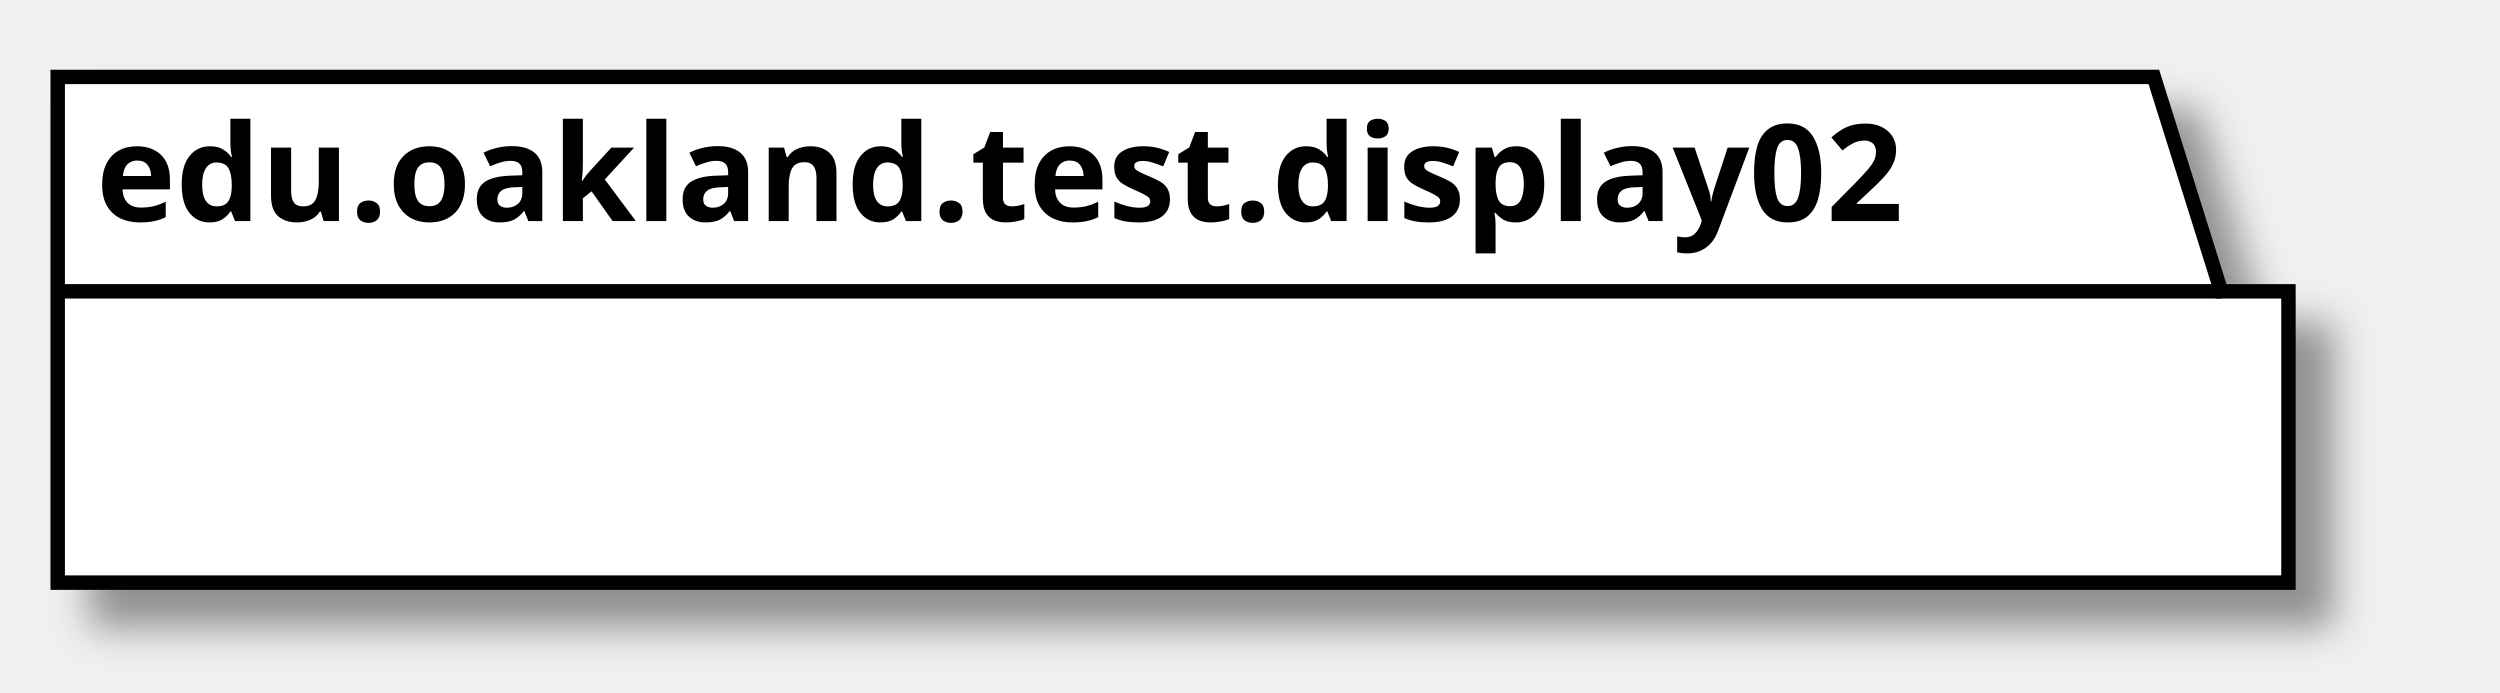
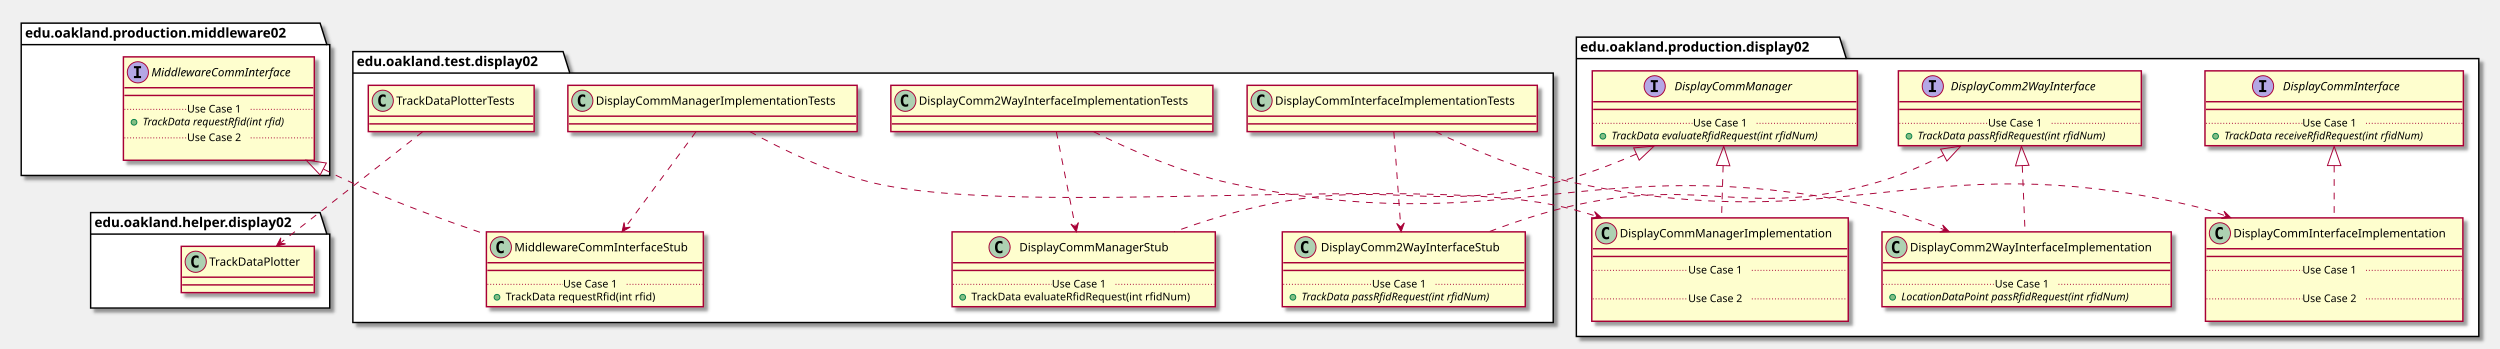
- <svg xmlns="http://www.w3.org/2000/svg" contentScriptType="application/ecmascript" contentStyleType="text/css" height="72px" preserveAspectRatio="none" style="width:260px;height:72px;" version="1.1" viewBox="0 0 260 72" width="260px" zoomAndPan="magnify">
+ <svg xmlns="http://www.w3.org/2000/svg" contentScriptType="application/ecmascript" contentStyleType="text/css" height="361px" preserveAspectRatio="none" style="width:2593px;height:361px;" version="1.1" viewBox="0 0 2593 361" width="2593px" zoomAndPan="magnify">
  <defs>
-     <filter height="300%" id="fsf1jauq5umxd" width="300%" x="-1" y="-1">
+     <filter height="300%" id="fyz7ph8snxz4f" width="300%" x="-1" y="-1">
      <feGaussianBlur result="blurOut" stdDeviation="2.0" />
      <feColorMatrix in="blurOut" result="blurOut2" type="matrix" values="0 0 0 0 0 0 0 0 0 0 0 0 0 0 0 0 0 0 .4 0" />
      <feOffset dx="4.0" dy="4.0" in="blurOut2" result="blurOut3" />
      <feBlend in="SourceGraphic" in2="blurOut3" mode="normal" />
    </filter>
  </defs>
  <g>
-     <polygon fill="#FFFFFF" filter="url(#fsf1jauq5umxd)" points="6,8,224,8,231,30.297,238,30.297,238,60.594,6,60.594,6,8" style="stroke: #000000; stroke-width: 1.5;" />
-     <line style="stroke: #000000; stroke-width: 1.5;" x1="6" x2="231" y1="30.297" y2="30.297" />
-     <text fill="#000000" font-family="sans-serif" font-size="14" font-weight="bold" lengthAdjust="spacingAndGlyphs" textLength="212" x="10" y="22.995">edu.oakland.test.display02</text>
+     <polygon fill="#FFFFFF" filter="url(#fyz7ph8snxz4f)" points="366,53.5,584,53.5,591,75.797,1611,75.797,1611,334.5,366,334.5,366,53.5" style="stroke: #000000; stroke-width: 1.5;" />
+     <line style="stroke: #000000; stroke-width: 1.5;" x1="366" x2="591" y1="75.797" y2="75.797" />
+     <text fill="#000000" font-family="sans-serif" font-size="14" font-weight="bold" lengthAdjust="spacingAndGlyphs" textLength="212" x="370" y="68.495">edu.oakland.test.display02</text>
+     <polygon fill="#FFFFFF" filter="url(#fyz7ph8snxz4f)" points="1635,38.5,1908,38.5,1915,60.797,2571,60.797,2571,349,1635,349,1635,38.5" style="stroke: #000000; stroke-width: 1.5;" />
+     <line style="stroke: #000000; stroke-width: 1.5;" x1="1635" x2="1915" y1="60.797" y2="60.797" />
+     <text fill="#000000" font-family="sans-serif" font-size="14" font-weight="bold" lengthAdjust="spacingAndGlyphs" textLength="267" x="1639" y="53.495">edu.oakland.production.display02</text>
+     <polygon fill="#FFFFFF" filter="url(#fyz7ph8snxz4f)" points="22,24,332,24,339,46.297,342,46.297,342,182,22,182,22,24" style="stroke: #000000; stroke-width: 1.5;" />
+     <line style="stroke: #000000; stroke-width: 1.5;" x1="22" x2="339" y1="46.297" y2="46.297" />
+     <text fill="#000000" font-family="sans-serif" font-size="14" font-weight="bold" lengthAdjust="spacingAndGlyphs" textLength="304" x="26" y="38.995">edu.oakland.production.middleware02</text>
+     <polygon fill="#FFFFFF" filter="url(#fyz7ph8snxz4f)" points="94,220.5,332,220.5,339,242.797,342,242.797,342,319.5,94,319.5,94,220.5" style="stroke: #000000; stroke-width: 1.5;" />
+     <line style="stroke: #000000; stroke-width: 1.5;" x1="94" x2="339" y1="242.797" y2="242.797" />
+     <text fill="#000000" font-family="sans-serif" font-size="14" font-weight="bold" lengthAdjust="spacingAndGlyphs" textLength="232" x="98" y="235.495">edu.oakland.helper.display02</text>
+     <rect fill="#FEFECE" filter="url(#fyz7ph8snxz4f)" height="48" id="DisplayCommInterfaceImplementationTests" style="stroke: #A80036; stroke-width: 1.5;" width="301" x="1293.5" y="88.5" />
+     <ellipse cx="1308.5" cy="104.5" fill="#ADD1B2" rx="11" ry="11" style="stroke: #A80036; stroke-width: 1.0;" />
+     <path d="M1311.469,110.141 Q1310.891,110.438 1310.25,110.578 Q1309.609,110.734 1308.906,110.734 Q1306.406,110.734 1305.078,109.094 Q1303.766,107.438 1303.766,104.312 Q1303.766,101.188 1305.078,99.531 Q1306.406,97.875 1308.906,97.875 Q1309.609,97.875 1310.25,98.031 Q1310.906,98.188 1311.469,98.484 L1311.469,101.203 Q1310.844,100.625 1310.25,100.359 Q1309.656,100.078 1309.031,100.078 Q1307.688,100.078 1307,101.156 Q1306.312,102.219 1306.312,104.312 Q1306.312,106.406 1307,107.484 Q1307.688,108.547 1309.031,108.547 Q1309.656,108.547 1310.25,108.281 Q1310.844,108 1311.469,107.422 L1311.469,110.141 Z " />
+     <text fill="#000000" font-family="sans-serif" font-size="12" lengthAdjust="spacingAndGlyphs" textLength="269" x="1322.5" y="108.654">DisplayCommInterfaceImplementationTests</text>
+     <line style="stroke: #A80036; stroke-width: 1.5;" x1="1294.5" x2="1593.5" y1="120.5" y2="120.5" />
+     <line style="stroke: #A80036; stroke-width: 1.5;" x1="1294.5" x2="1593.5" y1="128.5" y2="128.5" />
+     <rect fill="#FEFECE" filter="url(#fyz7ph8snxz4f)" height="77.609" id="DisplayComm2WayInterfaceStub" style="stroke: #A80036; stroke-width: 1.5;" width="252" x="1330" y="240.5" />
+     <ellipse cx="1354" cy="256.5" fill="#ADD1B2" rx="11" ry="11" style="stroke: #A80036; stroke-width: 1.0;" />
+     <path d="M1356.969,262.141 Q1356.391,262.438 1355.75,262.578 Q1355.109,262.734 1354.406,262.734 Q1351.906,262.734 1350.578,261.094 Q1349.266,259.438 1349.266,256.312 Q1349.266,253.188 1350.578,251.531 Q1351.906,249.875 1354.406,249.875 Q1355.109,249.875 1355.75,250.031 Q1356.406,250.188 1356.969,250.484 L1356.969,253.203 Q1356.344,252.625 1355.75,252.359 Q1355.156,252.078 1354.531,252.078 Q1353.188,252.078 1352.5,253.156 Q1351.812,254.219 1351.812,256.312 Q1351.812,258.406 1352.5,259.484 Q1353.188,260.547 1354.531,260.547 Q1355.156,260.547 1355.75,260.281 Q1356.344,260 1356.969,259.422 L1356.969,262.141 Z " />
+     <text fill="#000000" font-family="sans-serif" font-size="12" lengthAdjust="spacingAndGlyphs" textLength="200" x="1370" y="260.654">DisplayComm2WayInterfaceStub</text>
+     <line style="stroke: #A80036; stroke-width: 1.5;" x1="1331" x2="1581" y1="272.5" y2="272.5" />
+     <line style="stroke: #A80036; stroke-width: 1.5;" x1="1331" x2="1581" y1="280.5" y2="280.5" />
+     <ellipse cx="1341" cy="308.305" fill="#84BE84" rx="3" ry="3" style="stroke: #038048; stroke-width: 1.0;" />
+     <text fill="#000000" font-family="sans-serif" font-size="11" font-style="italic" lengthAdjust="spacingAndGlyphs" textLength="226" x="1350" y="311.515">TrackData passRfidRequest(int rfidNum)</text>
+     <line style="stroke: #A80036; stroke-width: 1.0; stroke-dasharray: 1.0,2.0;" x1="1331" x2="1423" y1="294.902" y2="294.902" />
+     <text fill="#000000" font-family="sans-serif" font-size="11" lengthAdjust="spacingAndGlyphs" textLength="66" x="1423" y="298.21">Use Case 1</text>
+     <line style="stroke: #A80036; stroke-width: 1.0; stroke-dasharray: 1.0,2.0;" x1="1489" x2="1581" y1="294.902" y2="294.902" />
+     <rect fill="#FEFECE" filter="url(#fyz7ph8snxz4f)" height="48" id="DisplayComm2WayInterfaceImplementationTests" style="stroke: #A80036; stroke-width: 1.5;" width="334" x="924" y="88.5" />
+     <ellipse cx="939" cy="104.5" fill="#ADD1B2" rx="11" ry="11" style="stroke: #A80036; stroke-width: 1.0;" />
+     <path d="M941.969,110.141 Q941.391,110.438 940.75,110.578 Q940.109,110.734 939.406,110.734 Q936.906,110.734 935.578,109.094 Q934.266,107.438 934.266,104.312 Q934.266,101.188 935.578,99.531 Q936.906,97.875 939.406,97.875 Q940.109,97.875 940.75,98.031 Q941.406,98.188 941.969,98.484 L941.969,101.203 Q941.344,100.625 940.75,100.359 Q940.156,100.078 939.531,100.078 Q938.188,100.078 937.5,101.156 Q936.812,102.219 936.812,104.312 Q936.812,106.406 937.5,107.484 Q938.188,108.547 939.531,108.547 Q940.156,108.547 940.75,108.281 Q941.344,108 941.969,107.422 L941.969,110.141 Z " />
+     <text fill="#000000" font-family="sans-serif" font-size="12" lengthAdjust="spacingAndGlyphs" textLength="302" x="953" y="108.654">DisplayComm2WayInterfaceImplementationTests</text>
+     <line style="stroke: #A80036; stroke-width: 1.5;" x1="925" x2="1257" y1="120.5" y2="120.5" />
+     <line style="stroke: #A80036; stroke-width: 1.5;" x1="925" x2="1257" y1="128.5" y2="128.5" />
+     <rect fill="#FEFECE" filter="url(#fyz7ph8snxz4f)" height="77.609" id="DisplayCommManagerStub" style="stroke: #A80036; stroke-width: 1.5;" width="273" x="987.5" y="240.5" />
+     <ellipse cx="1036.75" cy="256.5" fill="#ADD1B2" rx="11" ry="11" style="stroke: #A80036; stroke-width: 1.0;" />
+     <path d="M1039.719,262.141 Q1039.141,262.438 1038.5,262.578 Q1037.859,262.734 1037.156,262.734 Q1034.656,262.734 1033.328,261.094 Q1032.016,259.438 1032.016,256.312 Q1032.016,253.188 1033.328,251.531 Q1034.656,249.875 1037.156,249.875 Q1037.859,249.875 1038.5,250.031 Q1039.156,250.188 1039.719,250.484 L1039.719,253.203 Q1039.094,252.625 1038.5,252.359 Q1037.906,252.078 1037.281,252.078 Q1035.938,252.078 1035.25,253.156 Q1034.562,254.219 1034.562,256.312 Q1034.562,258.406 1035.25,259.484 Q1035.938,260.547 1037.281,260.547 Q1037.906,260.547 1038.5,260.281 Q1039.094,260 1039.719,259.422 L1039.719,262.141 Z " />
+     <text fill="#000000" font-family="sans-serif" font-size="12" lengthAdjust="spacingAndGlyphs" textLength="166" x="1057.25" y="260.654">DisplayCommManagerStub</text>
+     <line style="stroke: #A80036; stroke-width: 1.5;" x1="988.5" x2="1259.5" y1="272.5" y2="272.5" />
+     <line style="stroke: #A80036; stroke-width: 1.5;" x1="988.5" x2="1259.5" y1="280.5" y2="280.5" />
+     <ellipse cx="998.5" cy="308.305" fill="#84BE84" rx="3" ry="3" style="stroke: #038048; stroke-width: 1.0;" />
+     <text fill="#000000" font-family="sans-serif" font-size="11" lengthAdjust="spacingAndGlyphs" textLength="247" x="1007.5" y="311.515">TrackData evaluateRfidRequest(int rfidNum)</text>
+     <line style="stroke: #A80036; stroke-width: 1.0; stroke-dasharray: 1.0,2.0;" x1="988.5" x2="1091" y1="294.902" y2="294.902" />
+     <text fill="#000000" font-family="sans-serif" font-size="11" lengthAdjust="spacingAndGlyphs" textLength="66" x="1091" y="298.21">Use Case 1</text>
+     <line style="stroke: #A80036; stroke-width: 1.0; stroke-dasharray: 1.0,2.0;" x1="1157" x2="1259.5" y1="294.902" y2="294.902" />
+     <rect fill="#FEFECE" filter="url(#fyz7ph8snxz4f)" height="48" id="DisplayCommManagerImplementationTests" style="stroke: #A80036; stroke-width: 1.5;" width="300" x="589" y="88.5" />
+     <ellipse cx="604" cy="104.5" fill="#ADD1B2" rx="11" ry="11" style="stroke: #A80036; stroke-width: 1.0;" />
+     <path d="M606.969,110.141 Q606.391,110.438 605.75,110.578 Q605.109,110.734 604.406,110.734 Q601.906,110.734 600.578,109.094 Q599.266,107.438 599.266,104.312 Q599.266,101.188 600.578,99.531 Q601.906,97.875 604.406,97.875 Q605.109,97.875 605.75,98.031 Q606.406,98.188 606.969,98.484 L606.969,101.203 Q606.344,100.625 605.75,100.359 Q605.156,100.078 604.531,100.078 Q603.188,100.078 602.5,101.156 Q601.812,102.219 601.812,104.312 Q601.812,106.406 602.5,107.484 Q603.188,108.547 604.531,108.547 Q605.156,108.547 605.75,108.281 Q606.344,108 606.969,107.422 L606.969,110.141 Z " />
+     <text fill="#000000" font-family="sans-serif" font-size="12" lengthAdjust="spacingAndGlyphs" textLength="268" x="618" y="108.654">DisplayCommManagerImplementationTests</text>
+     <line style="stroke: #A80036; stroke-width: 1.5;" x1="590" x2="888" y1="120.5" y2="120.5" />
+     <line style="stroke: #A80036; stroke-width: 1.5;" x1="590" x2="888" y1="128.5" y2="128.5" />
+     <rect fill="#FEFECE" filter="url(#fyz7ph8snxz4f)" height="77.609" id="MiddlewareCommInterfaceStub" style="stroke: #A80036; stroke-width: 1.5;" width="225" x="504.5" y="240.5" />
+     <ellipse cx="519.5" cy="256.5" fill="#ADD1B2" rx="11" ry="11" style="stroke: #A80036; stroke-width: 1.0;" />
+     <path d="M522.469,262.141 Q521.891,262.438 521.25,262.578 Q520.609,262.734 519.906,262.734 Q517.406,262.734 516.078,261.094 Q514.766,259.438 514.766,256.312 Q514.766,253.188 516.078,251.531 Q517.406,249.875 519.906,249.875 Q520.609,249.875 521.25,250.031 Q521.906,250.188 522.469,250.484 L522.469,253.203 Q521.844,252.625 521.25,252.359 Q520.656,252.078 520.031,252.078 Q518.688,252.078 518,253.156 Q517.312,254.219 517.312,256.312 Q517.312,258.406 518,259.484 Q518.688,260.547 520.031,260.547 Q520.656,260.547 521.25,260.281 Q521.844,260 522.469,259.422 L522.469,262.141 Z " />
+     <text fill="#000000" font-family="sans-serif" font-size="12" lengthAdjust="spacingAndGlyphs" textLength="193" x="533.5" y="260.654">MiddlewareCommInterfaceStub</text>
+     <line style="stroke: #A80036; stroke-width: 1.5;" x1="505.5" x2="728.5" y1="272.5" y2="272.5" />
+     <line style="stroke: #A80036; stroke-width: 1.5;" x1="505.5" x2="728.5" y1="280.5" y2="280.5" />
+     <ellipse cx="515.5" cy="308.305" fill="#84BE84" rx="3" ry="3" style="stroke: #038048; stroke-width: 1.0;" />
+     <text fill="#000000" font-family="sans-serif" font-size="11" lengthAdjust="spacingAndGlyphs" textLength="171" x="524.5" y="311.515">TrackData requestRfid(int rfid)</text>
+     <line style="stroke: #A80036; stroke-width: 1.0; stroke-dasharray: 1.0,2.0;" x1="505.5" x2="584" y1="294.902" y2="294.902" />
+     <text fill="#000000" font-family="sans-serif" font-size="11" lengthAdjust="spacingAndGlyphs" textLength="66" x="584" y="298.21">Use Case 1</text>
+     <line style="stroke: #A80036; stroke-width: 1.0; stroke-dasharray: 1.0,2.0;" x1="650" x2="728.5" y1="294.902" y2="294.902" />
+     <rect fill="#FEFECE" filter="url(#fyz7ph8snxz4f)" height="48" id="TrackDataPlotterTests" style="stroke: #A80036; stroke-width: 1.5;" width="172" x="382" y="88.5" />
+     <ellipse cx="397" cy="104.5" fill="#ADD1B2" rx="11" ry="11" style="stroke: #A80036; stroke-width: 1.0;" />
+     <path d="M399.969,110.141 Q399.391,110.438 398.75,110.578 Q398.109,110.734 397.406,110.734 Q394.906,110.734 393.578,109.094 Q392.266,107.438 392.266,104.312 Q392.266,101.188 393.578,99.531 Q394.906,97.875 397.406,97.875 Q398.109,97.875 398.75,98.031 Q399.406,98.188 399.969,98.484 L399.969,101.203 Q399.344,100.625 398.75,100.359 Q398.156,100.078 397.531,100.078 Q396.188,100.078 395.5,101.156 Q394.812,102.219 394.812,104.312 Q394.812,106.406 395.5,107.484 Q396.188,108.547 397.531,108.547 Q398.156,108.547 398.75,108.281 Q399.344,108 399.969,107.422 L399.969,110.141 Z " />
+     <text fill="#000000" font-family="sans-serif" font-size="12" lengthAdjust="spacingAndGlyphs" textLength="140" x="411" y="108.654">TrackDataPlotterTests</text>
+     <line style="stroke: #A80036; stroke-width: 1.5;" x1="383" x2="553" y1="120.5" y2="120.5" />
+     <line style="stroke: #A80036; stroke-width: 1.5;" x1="383" x2="553" y1="128.5" y2="128.5" />
+     <rect fill="#FEFECE" filter="url(#fyz7ph8snxz4f)" height="77.609" id="DisplayComm2WayInterface" style="stroke: #A80036; stroke-width: 1.5;" width="252" x="1969" y="73.5" />
+     <ellipse cx="2004.7" cy="89.5" fill="#B4A7E5" rx="11" ry="11" style="stroke: #A80036; stroke-width: 1.0;" />
+     <path d="M2000.622,85.266 L2000.622,83.109 L2008.013,83.109 L2008.013,85.266 L2005.544,85.266 L2005.544,93.344 L2008.013,93.344 L2008.013,95.5 L2000.622,95.5 L2000.622,93.344 L2003.091,93.344 L2003.091,85.266 L2000.622,85.266 Z " />
+     <text fill="#000000" font-family="sans-serif" font-size="12" font-style="italic" lengthAdjust="spacingAndGlyphs" textLength="174" x="2023.3" y="93.654">DisplayComm2WayInterface</text>
+     <line style="stroke: #A80036; stroke-width: 1.5;" x1="1970" x2="2220" y1="105.5" y2="105.5" />
+     <line style="stroke: #A80036; stroke-width: 1.5;" x1="1970" x2="2220" y1="113.5" y2="113.5" />
+     <ellipse cx="1980" cy="141.305" fill="#84BE84" rx="3" ry="3" style="stroke: #038048; stroke-width: 1.0;" />
+     <text fill="#000000" font-family="sans-serif" font-size="11" font-style="italic" lengthAdjust="spacingAndGlyphs" textLength="226" x="1989" y="144.515">TrackData passRfidRequest(int rfidNum)</text>
+     <line style="stroke: #A80036; stroke-width: 1.0; stroke-dasharray: 1.0,2.0;" x1="1970" x2="2062" y1="127.902" y2="127.902" />
+     <text fill="#000000" font-family="sans-serif" font-size="11" lengthAdjust="spacingAndGlyphs" textLength="66" x="2062" y="131.21">Use Case 1</text>
+     <line style="stroke: #A80036; stroke-width: 1.0; stroke-dasharray: 1.0,2.0;" x1="2128" x2="2220" y1="127.902" y2="127.902" />
+     <rect fill="#FEFECE" filter="url(#fyz7ph8snxz4f)" height="107.219" id="DisplayCommInterfaceImplementation" style="stroke: #A80036; stroke-width: 1.5;" width="267" x="2287.5" y="226" />
+     <ellipse cx="2302.5" cy="242" fill="#ADD1B2" rx="11" ry="11" style="stroke: #A80036; stroke-width: 1.0;" />
+     <path d="M2305.469,247.641 Q2304.891,247.938 2304.25,248.078 Q2303.609,248.234 2302.906,248.234 Q2300.406,248.234 2299.078,246.594 Q2297.766,244.938 2297.766,241.812 Q2297.766,238.688 2299.078,237.031 Q2300.406,235.375 2302.906,235.375 Q2303.609,235.375 2304.25,235.531 Q2304.906,235.688 2305.469,235.984 L2305.469,238.703 Q2304.844,238.125 2304.25,237.859 Q2303.656,237.578 2303.031,237.578 Q2301.688,237.578 2301,238.656 Q2300.312,239.719 2300.312,241.812 Q2300.312,243.906 2301,244.984 Q2301.688,246.047 2303.031,246.047 Q2303.656,246.047 2304.25,245.781 Q2304.844,245.5 2305.469,244.922 L2305.469,247.641 Z " />
+     <text fill="#000000" font-family="sans-serif" font-size="12" lengthAdjust="spacingAndGlyphs" textLength="235" x="2316.5" y="246.154">DisplayCommInterfaceImplementation</text>
+     <line style="stroke: #A80036; stroke-width: 1.5;" x1="2288.5" x2="2553.5" y1="258" y2="258" />
+     <line style="stroke: #A80036; stroke-width: 1.5;" x1="2288.5" x2="2553.5" y1="266" y2="266" />
+     <text fill="#000000" font-family="sans-serif" font-size="11" lengthAdjust="spacingAndGlyphs" textLength="0" x="2297.5" y="297.015" />
+     <line style="stroke: #A80036; stroke-width: 1.0; stroke-dasharray: 1.0,2.0;" x1="2288.5" x2="2388" y1="280.402" y2="280.402" />
+     <text fill="#000000" font-family="sans-serif" font-size="11" lengthAdjust="spacingAndGlyphs" textLength="66" x="2388" y="283.71">Use Case 1</text>
+     <line style="stroke: #A80036; stroke-width: 1.0; stroke-dasharray: 1.0,2.0;" x1="2454" x2="2553.5" y1="280.402" y2="280.402" />
+     <text fill="#000000" font-family="sans-serif" font-size="11" lengthAdjust="spacingAndGlyphs" textLength="0" x="2297.5" y="326.625" />
+     <line style="stroke: #A80036; stroke-width: 1.0; stroke-dasharray: 1.0,2.0;" x1="2288.5" x2="2388" y1="310.012" y2="310.012" />
+     <text fill="#000000" font-family="sans-serif" font-size="11" lengthAdjust="spacingAndGlyphs" textLength="66" x="2388" y="313.32">Use Case 2</text>
+     <line style="stroke: #A80036; stroke-width: 1.0; stroke-dasharray: 1.0,2.0;" x1="2454" x2="2553.5" y1="310.012" y2="310.012" />
+     <rect fill="#FEFECE" filter="url(#fyz7ph8snxz4f)" height="77.609" id="DisplayCommInterface" style="stroke: #A80036; stroke-width: 1.5;" width="268" x="2287" y="73.5" />
+     <ellipse cx="2347.25" cy="89.5" fill="#B4A7E5" rx="11" ry="11" style="stroke: #A80036; stroke-width: 1.0;" />
+     <path d="M2343.172,85.266 L2343.172,83.109 L2350.562,83.109 L2350.562,85.266 L2348.094,85.266 L2348.094,93.344 L2350.562,93.344 L2350.562,95.5 L2343.172,95.5 L2343.172,93.344 L2345.641,93.344 L2345.641,85.266 L2343.172,85.266 Z " />
+     <text fill="#000000" font-family="sans-serif" font-size="12" font-style="italic" lengthAdjust="spacingAndGlyphs" textLength="139" x="2367.75" y="93.654">DisplayCommInterface</text>
+     <line style="stroke: #A80036; stroke-width: 1.5;" x1="2288" x2="2554" y1="105.5" y2="105.5" />
+     <line style="stroke: #A80036; stroke-width: 1.5;" x1="2288" x2="2554" y1="113.5" y2="113.5" />
+     <ellipse cx="2298" cy="141.305" fill="#84BE84" rx="3" ry="3" style="stroke: #038048; stroke-width: 1.0;" />
+     <text fill="#000000" font-family="sans-serif" font-size="11" font-style="italic" lengthAdjust="spacingAndGlyphs" textLength="242" x="2307" y="144.515">TrackData receiveRfidRequest(int rfidNum)</text>
+     <line style="stroke: #A80036; stroke-width: 1.0; stroke-dasharray: 1.0,2.0;" x1="2288" x2="2388" y1="127.902" y2="127.902" />
+     <text fill="#000000" font-family="sans-serif" font-size="11" lengthAdjust="spacingAndGlyphs" textLength="66" x="2388" y="131.21">Use Case 1</text>
+     <line style="stroke: #A80036; stroke-width: 1.0; stroke-dasharray: 1.0,2.0;" x1="2454" x2="2554" y1="127.902" y2="127.902" />
+     <rect fill="#FEFECE" filter="url(#fyz7ph8snxz4f)" height="77.609" id="DisplayCommManager" style="stroke: #A80036; stroke-width: 1.5;" width="275" x="1651.5" y="73.5" />
+     <ellipse cx="1716.25" cy="89.5" fill="#B4A7E5" rx="11" ry="11" style="stroke: #A80036; stroke-width: 1.0;" />
+     <path d="M1712.172,85.266 L1712.172,83.109 L1719.562,83.109 L1719.562,85.266 L1717.094,85.266 L1717.094,93.344 L1719.562,93.344 L1719.562,95.5 L1712.172,95.5 L1712.172,93.344 L1714.641,93.344 L1714.641,85.266 L1712.172,85.266 Z " />
+     <text fill="#000000" font-family="sans-serif" font-size="12" font-style="italic" lengthAdjust="spacingAndGlyphs" textLength="137" x="1736.75" y="93.654">DisplayCommManager</text>
+     <line style="stroke: #A80036; stroke-width: 1.5;" x1="1652.5" x2="1925.5" y1="105.5" y2="105.5" />
+     <line style="stroke: #A80036; stroke-width: 1.5;" x1="1652.5" x2="1925.5" y1="113.5" y2="113.5" />
+     <ellipse cx="1662.5" cy="141.305" fill="#84BE84" rx="3" ry="3" style="stroke: #038048; stroke-width: 1.0;" />
+     <text fill="#000000" font-family="sans-serif" font-size="11" font-style="italic" lengthAdjust="spacingAndGlyphs" textLength="249" x="1671.5" y="144.515">TrackData evaluateRfidRequest(int rfidNum)</text>
+     <line style="stroke: #A80036; stroke-width: 1.0; stroke-dasharray: 1.0,2.0;" x1="1652.5" x2="1756" y1="127.902" y2="127.902" />
+     <text fill="#000000" font-family="sans-serif" font-size="11" lengthAdjust="spacingAndGlyphs" textLength="66" x="1756" y="131.21">Use Case 1</text>
+     <line style="stroke: #A80036; stroke-width: 1.0; stroke-dasharray: 1.0,2.0;" x1="1822" x2="1925.5" y1="127.902" y2="127.902" />
+     <rect fill="#FEFECE" filter="url(#fyz7ph8snxz4f)" height="77.609" id="DisplayComm2WayInterfaceImplementation" style="stroke: #A80036; stroke-width: 1.5;" width="300" x="1952" y="240.5" />
+     <ellipse cx="1967" cy="256.5" fill="#ADD1B2" rx="11" ry="11" style="stroke: #A80036; stroke-width: 1.0;" />
+     <path d="M1969.969,262.141 Q1969.391,262.438 1968.75,262.578 Q1968.109,262.734 1967.406,262.734 Q1964.906,262.734 1963.578,261.094 Q1962.266,259.438 1962.266,256.312 Q1962.266,253.188 1963.578,251.531 Q1964.906,249.875 1967.406,249.875 Q1968.109,249.875 1968.75,250.031 Q1969.406,250.188 1969.969,250.484 L1969.969,253.203 Q1969.344,252.625 1968.75,252.359 Q1968.156,252.078 1967.531,252.078 Q1966.188,252.078 1965.5,253.156 Q1964.812,254.219 1964.812,256.312 Q1964.812,258.406 1965.5,259.484 Q1966.188,260.547 1967.531,260.547 Q1968.156,260.547 1968.75,260.281 Q1969.344,260 1969.969,259.422 L1969.969,262.141 Z " />
+     <text fill="#000000" font-family="sans-serif" font-size="12" lengthAdjust="spacingAndGlyphs" textLength="268" x="1981" y="260.654">DisplayComm2WayInterfaceImplementation</text>
+     <line style="stroke: #A80036; stroke-width: 1.5;" x1="1953" x2="2251" y1="272.5" y2="272.5" />
+     <line style="stroke: #A80036; stroke-width: 1.5;" x1="1953" x2="2251" y1="280.5" y2="280.5" />
+     <ellipse cx="1963" cy="308.305" fill="#84BE84" rx="3" ry="3" style="stroke: #038048; stroke-width: 1.0;" />
+     <text fill="#000000" font-family="sans-serif" font-size="11" font-style="italic" lengthAdjust="spacingAndGlyphs" textLength="270" x="1972" y="311.515">LocationDataPoint passRfidRequest(int rfidNum)</text>
+     <line style="stroke: #A80036; stroke-width: 1.0; stroke-dasharray: 1.0,2.0;" x1="1953" x2="2069" y1="294.902" y2="294.902" />
+     <text fill="#000000" font-family="sans-serif" font-size="11" lengthAdjust="spacingAndGlyphs" textLength="66" x="2069" y="298.21">Use Case 1</text>
+     <line style="stroke: #A80036; stroke-width: 1.0; stroke-dasharray: 1.0,2.0;" x1="2135" x2="2251" y1="294.902" y2="294.902" />
+     <rect fill="#FEFECE" filter="url(#fyz7ph8snxz4f)" height="107.219" id="DisplayCommManagerImplementation" style="stroke: #A80036; stroke-width: 1.5;" width="266" x="1651" y="226" />
+     <ellipse cx="1666" cy="242" fill="#ADD1B2" rx="11" ry="11" style="stroke: #A80036; stroke-width: 1.0;" />
+     <path d="M1668.969,247.641 Q1668.391,247.938 1667.75,248.078 Q1667.109,248.234 1666.406,248.234 Q1663.906,248.234 1662.578,246.594 Q1661.266,244.938 1661.266,241.812 Q1661.266,238.688 1662.578,237.031 Q1663.906,235.375 1666.406,235.375 Q1667.109,235.375 1667.75,235.531 Q1668.406,235.688 1668.969,235.984 L1668.969,238.703 Q1668.344,238.125 1667.75,237.859 Q1667.156,237.578 1666.531,237.578 Q1665.188,237.578 1664.5,238.656 Q1663.812,239.719 1663.812,241.812 Q1663.812,243.906 1664.5,244.984 Q1665.188,246.047 1666.531,246.047 Q1667.156,246.047 1667.75,245.781 Q1668.344,245.5 1668.969,244.922 L1668.969,247.641 Z " />
+     <text fill="#000000" font-family="sans-serif" font-size="12" lengthAdjust="spacingAndGlyphs" textLength="234" x="1680" y="246.154">DisplayCommManagerImplementation</text>
+     <line style="stroke: #A80036; stroke-width: 1.5;" x1="1652" x2="1916" y1="258" y2="258" />
+     <line style="stroke: #A80036; stroke-width: 1.5;" x1="1652" x2="1916" y1="266" y2="266" />
+     <text fill="#000000" font-family="sans-serif" font-size="11" lengthAdjust="spacingAndGlyphs" textLength="0" x="1661" y="297.015" />
+     <line style="stroke: #A80036; stroke-width: 1.0; stroke-dasharray: 1.0,2.0;" x1="1652" x2="1751" y1="280.402" y2="280.402" />
+     <text fill="#000000" font-family="sans-serif" font-size="11" lengthAdjust="spacingAndGlyphs" textLength="66" x="1751" y="283.71">Use Case 1</text>
+     <line style="stroke: #A80036; stroke-width: 1.0; stroke-dasharray: 1.0,2.0;" x1="1817" x2="1916" y1="280.402" y2="280.402" />
+     <text fill="#000000" font-family="sans-serif" font-size="11" lengthAdjust="spacingAndGlyphs" textLength="0" x="1661" y="326.625" />
+     <line style="stroke: #A80036; stroke-width: 1.0; stroke-dasharray: 1.0,2.0;" x1="1652" x2="1751" y1="310.012" y2="310.012" />
+     <text fill="#000000" font-family="sans-serif" font-size="11" lengthAdjust="spacingAndGlyphs" textLength="66" x="1751" y="313.32">Use Case 2</text>
+     <line style="stroke: #A80036; stroke-width: 1.0; stroke-dasharray: 1.0,2.0;" x1="1817" x2="1916" y1="310.012" y2="310.012" />
+     <rect fill="#FEFECE" filter="url(#fyz7ph8snxz4f)" height="107.219" id="MiddlewareCommInterface" style="stroke: #A80036; stroke-width: 1.5;" width="198" x="128" y="59" />
+     <ellipse cx="143" cy="75" fill="#B4A7E5" rx="11" ry="11" style="stroke: #A80036; stroke-width: 1.0;" />
+     <path d="M138.922,70.766 L138.922,68.609 L146.312,68.609 L146.312,70.766 L143.844,70.766 L143.844,78.844 L146.312,78.844 L146.312,81 L138.922,81 L138.922,78.844 L141.391,78.844 L141.391,70.766 L138.922,70.766 Z " />
+     <text fill="#000000" font-family="sans-serif" font-size="12" font-style="italic" lengthAdjust="spacingAndGlyphs" textLength="166" x="157" y="79.154">MiddlewareCommInterface</text>
+     <line style="stroke: #A80036; stroke-width: 1.5;" x1="129" x2="325" y1="91" y2="91" />
+     <line style="stroke: #A80036; stroke-width: 1.5;" x1="129" x2="325" y1="99" y2="99" />
+     <ellipse cx="139" cy="126.805" fill="#84BE84" rx="3" ry="3" style="stroke: #038048; stroke-width: 1.0;" />
+     <text fill="#000000" font-family="sans-serif" font-size="11" font-style="italic" lengthAdjust="spacingAndGlyphs" textLength="171" x="148" y="130.015">TrackData requestRfid(int rfid)</text>
+     <line style="stroke: #A80036; stroke-width: 1.0; stroke-dasharray: 1.0,2.0;" x1="129" x2="194" y1="113.402" y2="113.402" />
+     <text fill="#000000" font-family="sans-serif" font-size="11" lengthAdjust="spacingAndGlyphs" textLength="66" x="194" y="116.71">Use Case 1</text>
+     <line style="stroke: #A80036; stroke-width: 1.0; stroke-dasharray: 1.0,2.0;" x1="260" x2="325" y1="113.402" y2="113.402" />
+     <text fill="#000000" font-family="sans-serif" font-size="11" lengthAdjust="spacingAndGlyphs" textLength="0" x="138" y="159.625" />
+     <line style="stroke: #A80036; stroke-width: 1.0; stroke-dasharray: 1.0,2.0;" x1="129" x2="194" y1="143.012" y2="143.012" />
+     <text fill="#000000" font-family="sans-serif" font-size="11" lengthAdjust="spacingAndGlyphs" textLength="66" x="194" y="146.32">Use Case 2</text>
+     <line style="stroke: #A80036; stroke-width: 1.0; stroke-dasharray: 1.0,2.0;" x1="260" x2="325" y1="143.012" y2="143.012" />
+     <rect fill="#FEFECE" filter="url(#fyz7ph8snxz4f)" height="48" id="TrackDataPlotter" style="stroke: #A80036; stroke-width: 1.5;" width="138" x="188" y="255.5" />
+     <ellipse cx="203" cy="271.5" fill="#ADD1B2" rx="11" ry="11" style="stroke: #A80036; stroke-width: 1.0;" />
+     <path d="M205.969,277.141 Q205.391,277.438 204.75,277.578 Q204.109,277.734 203.406,277.734 Q200.906,277.734 199.578,276.094 Q198.266,274.438 198.266,271.312 Q198.266,268.188 199.578,266.531 Q200.906,264.875 203.406,264.875 Q204.109,264.875 204.75,265.031 Q205.406,265.188 205.969,265.484 L205.969,268.203 Q205.344,267.625 204.75,267.359 Q204.156,267.078 203.531,267.078 Q202.188,267.078 201.5,268.156 Q200.812,269.219 200.812,271.312 Q200.812,273.406 201.5,274.484 Q202.188,275.547 203.531,275.547 Q204.156,275.547 204.75,275.281 Q205.344,275 205.969,274.422 L205.969,277.141 Z " />
+     <text fill="#000000" font-family="sans-serif" font-size="12" lengthAdjust="spacingAndGlyphs" textLength="106" x="217" y="275.654">TrackDataPlotter</text>
+     <line style="stroke: #A80036; stroke-width: 1.5;" x1="189" x2="325" y1="287.5" y2="287.5" />
+     <line style="stroke: #A80036; stroke-width: 1.5;" x1="189" x2="325" y1="295.5" y2="295.5" />
+     <path d="M2015.87,160.97 C1993.37,172.39 1968.35,183.24 1944,190 C1811.32,226.84 1769.59,183.4 1635,212.5 C1604.73,219.05 1572.69,229.61 1544.22,240.39 " fill="none" id="DisplayComm2WayInterface&lt;-DisplayComm2WayInterfaceStub" style="stroke: #A80036; stroke-width: 1.0; stroke-dasharray: 7.0,7.0;" />
+     <polygon fill="none" points="2012.76,154.69,2033.71,151.53,2019.3,167.07,2012.76,154.69" style="stroke: #A80036; stroke-width: 1.0;" />
+     <path d="M1445.69,136.79 C1447.54,162.23 1450.55,203.56 1452.84,235.04 " fill="none" id="DisplayCommInterfaceImplementationTests-&gt;DisplayComm2WayInterfaceStub" style="stroke: #A80036; stroke-width: 1.0; stroke-dasharray: 7.0,7.0;" />
+     <polygon fill="#A80036" points="1453.23,240.39,1456.577,231.127,1452.873,235.403,1448.597,231.699,1453.23,240.39" style="stroke: #A80036; stroke-width: 1.0;" />
+     <path d="M2421,171.81 C2421,189.38 2421,208.56 2421,225.75 " fill="none" id="DisplayCommInterface&lt;-DisplayCommInterfaceImplementation" style="stroke: #A80036; stroke-width: 1.0; stroke-dasharray: 7.0,7.0;" />
+     <polygon fill="none" points="2414,171.77,2421,151.77,2428,171.77,2414,171.77" style="stroke: #A80036; stroke-width: 1.0;" />
+     <path d="M1488.92,136.66 C1526.77,154.89 1582.93,179 1635,190 C1911.3,248.37 1994.64,149.84 2270,212.5 C2282.92,215.44 2296.11,219.48 2309.04,224.12 " fill="none" id="DisplayCommInterfaceImplementationTests-&gt;DisplayCommInterfaceImplementation" style="stroke: #A80036; stroke-width: 1.0; stroke-dasharray: 7.0,7.0;" />
+     <polygon fill="#A80036" points="2313.79,225.85,2306.706,219.008,2309.093,224.137,2303.964,226.524,2313.79,225.85" style="stroke: #A80036; stroke-width: 1.0;" />
+     <path d="M1697.3,159.76 C1670.15,171.56 1639.93,182.9 1611,190 C1482.01,221.65 1443.02,185.38 1313,212.5 C1281.36,219.1 1247.76,229.62 1217.81,240.33 " fill="none" id="DisplayCommManager&lt;-DisplayCommManagerStub" style="stroke: #A80036; stroke-width: 1.0; stroke-dasharray: 7.0,7.0;" />
+     <polygon fill="none" points="1694.44,153.37,1715.55,151.56,1700.17,166.14,1694.44,153.37" style="stroke: #A80036; stroke-width: 1.0;" />
+     <path d="M1095.66,136.79 C1100.77,162.34 1109.08,203.9 1115.38,235.42 " fill="none" id="DisplayComm2WayInterfaceImplementationTests-&gt;DisplayCommManagerStub" style="stroke: #A80036; stroke-width: 1.0; stroke-dasharray: 7.0,7.0;" />
+     <polygon fill="#A80036" points="1116.38,240.39,1118.553,230.784,1115.408,235.486,1110.706,232.34,1116.38,240.39" style="stroke: #A80036; stroke-width: 1.0;" />
+     <path d="M2097.49,172.08 C2098.45,194.8 2099.53,220.17 2100.39,240.44 " fill="none" id="DisplayComm2WayInterface&lt;-DisplayComm2WayInterfaceImplementation" style="stroke: #A80036; stroke-width: 1.0; stroke-dasharray: 7.0,7.0;" />
+     <polygon fill="none" points="2090.48,172.05,2096.62,151.77,2104.47,171.45,2090.48,172.05" style="stroke: #A80036; stroke-width: 1.0;" />
+     <path d="M1134.41,136.68 C1171.02,154.93 1225.39,179.05 1276,190 C1562.43,251.98 1648.09,152.77 1935,212.5 C1962.44,218.21 1991.2,228.05 2016.98,238.42 " fill="none" id="DisplayComm2WayInterfaceImplementationTests-&gt;DisplayComm2WayInterfaceImplementation" style="stroke: #A80036; stroke-width: 1.0; stroke-dasharray: 7.0,7.0;" />
+     <polygon fill="#A80036" points="2021.75,240.36,2014.917,233.267,2017.118,238.478,2011.906,240.679,2021.75,240.36" style="stroke: #A80036; stroke-width: 1.0;" />
+     <path d="M335.64,175.48 C345.8,180.61 356.02,185.53 366,190 C410.28,209.83 460.46,228.28 504.25,243.15 " fill="none" id="MiddlewareCommInterface&lt;-MiddlewareCommInterfaceStub" style="stroke: #A80036; stroke-width: 1.0; stroke-dasharray: 7.0,7.0;" />
+     <polygon fill="none" points="332.04,181.5,317.51,166.09,338.49,169.07,332.04,181.5" style="stroke: #A80036; stroke-width: 1.0;" />
+     <path d="M721.78,136.79 C702.73,162.55 671.65,204.59 648.28,236.2 " fill="none" id="DisplayCommManagerImplementationTests-&gt;MiddlewareCommInterfaceStub" style="stroke: #A80036; stroke-width: 1.0; stroke-dasharray: 7.0,7.0;" />
+     <polygon fill="#A80036" points="645.18,240.39,653.741,235.521,648.148,236.366,647.303,230.773,645.18,240.39" style="stroke: #A80036; stroke-width: 1.0;" />
+     <path d="M1787.23,171.81 C1786.7,189.38 1786.12,208.56 1785.6,225.75 " fill="none" id="DisplayCommManager&lt;-DisplayCommManagerImplementation" style="stroke: #A80036; stroke-width: 1.0; stroke-dasharray: 7.0,7.0;" />
+     <polygon fill="none" points="1780.24,171.55,1787.84,151.77,1794.23,171.97,1780.24,171.55" style="stroke: #A80036; stroke-width: 1.0;" />
+     <path d="M777.81,136.54 C810.89,154.84 860.35,179.09 907,190 C1059.42,225.63 1457.54,181.68 1611,212.5 C1625.87,215.49 1641.13,219.61 1656.13,224.36 " fill="none" id="DisplayCommManagerImplementationTests-&gt;DisplayCommManagerImplementation" style="stroke: #A80036; stroke-width: 1.0; stroke-dasharray: 7.0,7.0;" />
+     <polygon fill="#A80036" points="1661.21,225.99,1653.883,219.409,1656.454,224.447,1651.415,227.018,1661.21,225.99" style="stroke: #A80036; stroke-width: 1.0;" />
+     <path d="M438.22,136.79 C399.42,167.13 331.74,220.06 290.98,251.93 " fill="none" id="TrackDataPlotterTests-&gt;TrackDataPlotter" style="stroke: #A80036; stroke-width: 1.0; stroke-dasharray: 7.0,7.0;" />
+     <polygon fill="#A80036" points="286.63,255.33,296.183,252.933,290.567,252.249,291.252,246.633,286.63,255.33" style="stroke: #A80036; stroke-width: 1.0;" />
  </g>
</svg>
